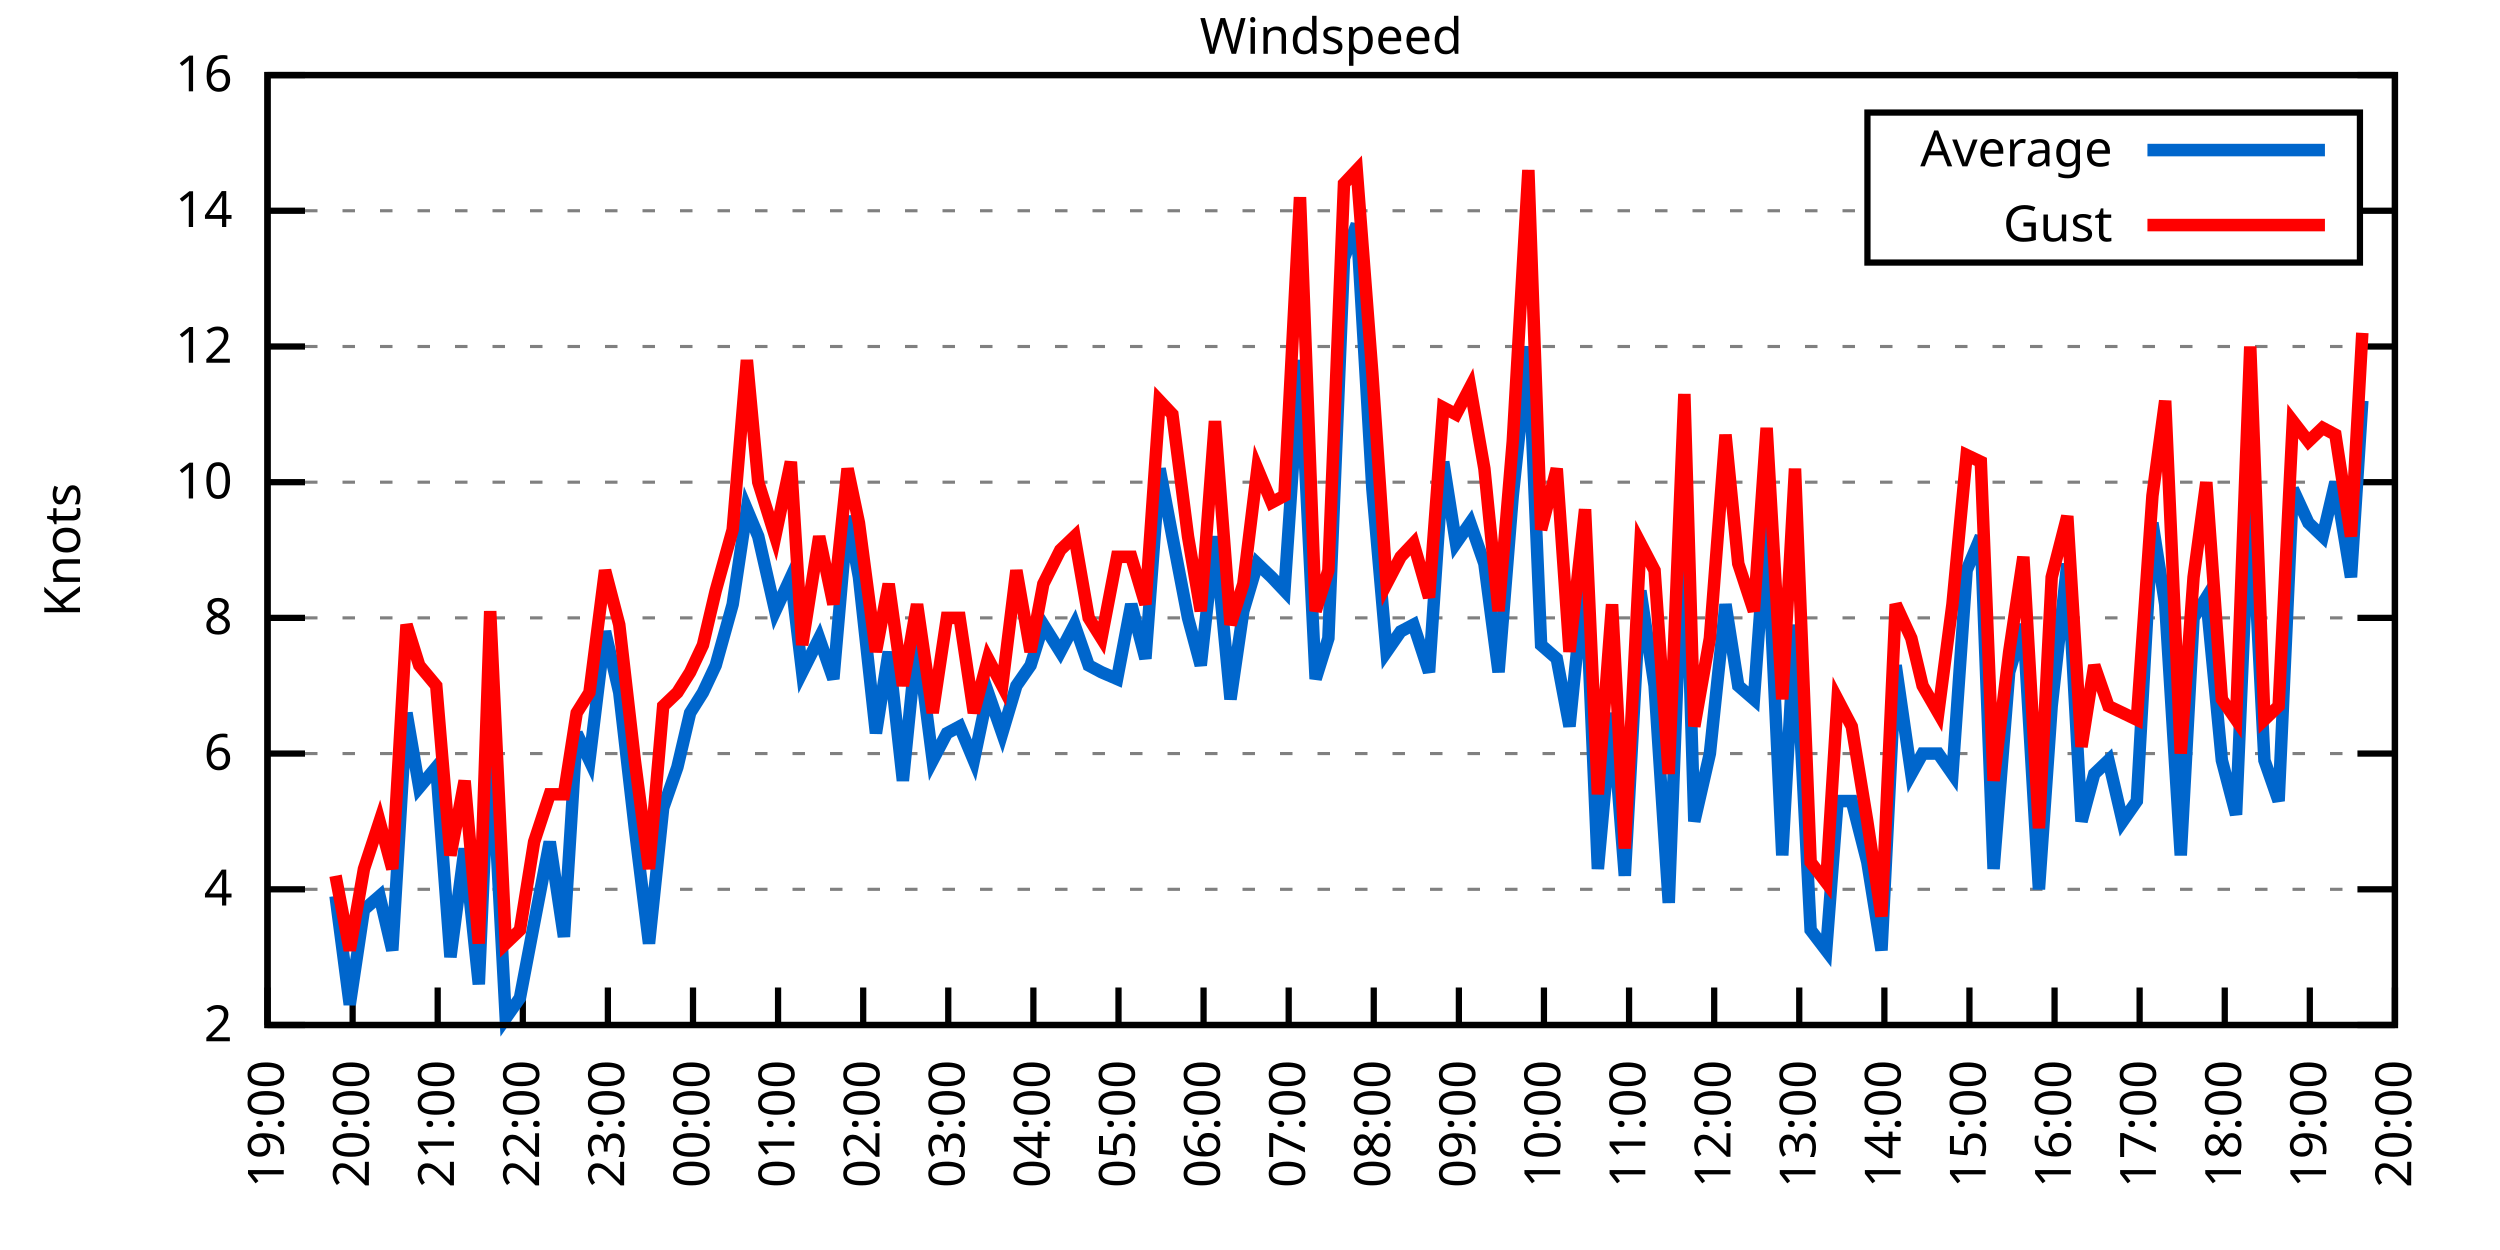
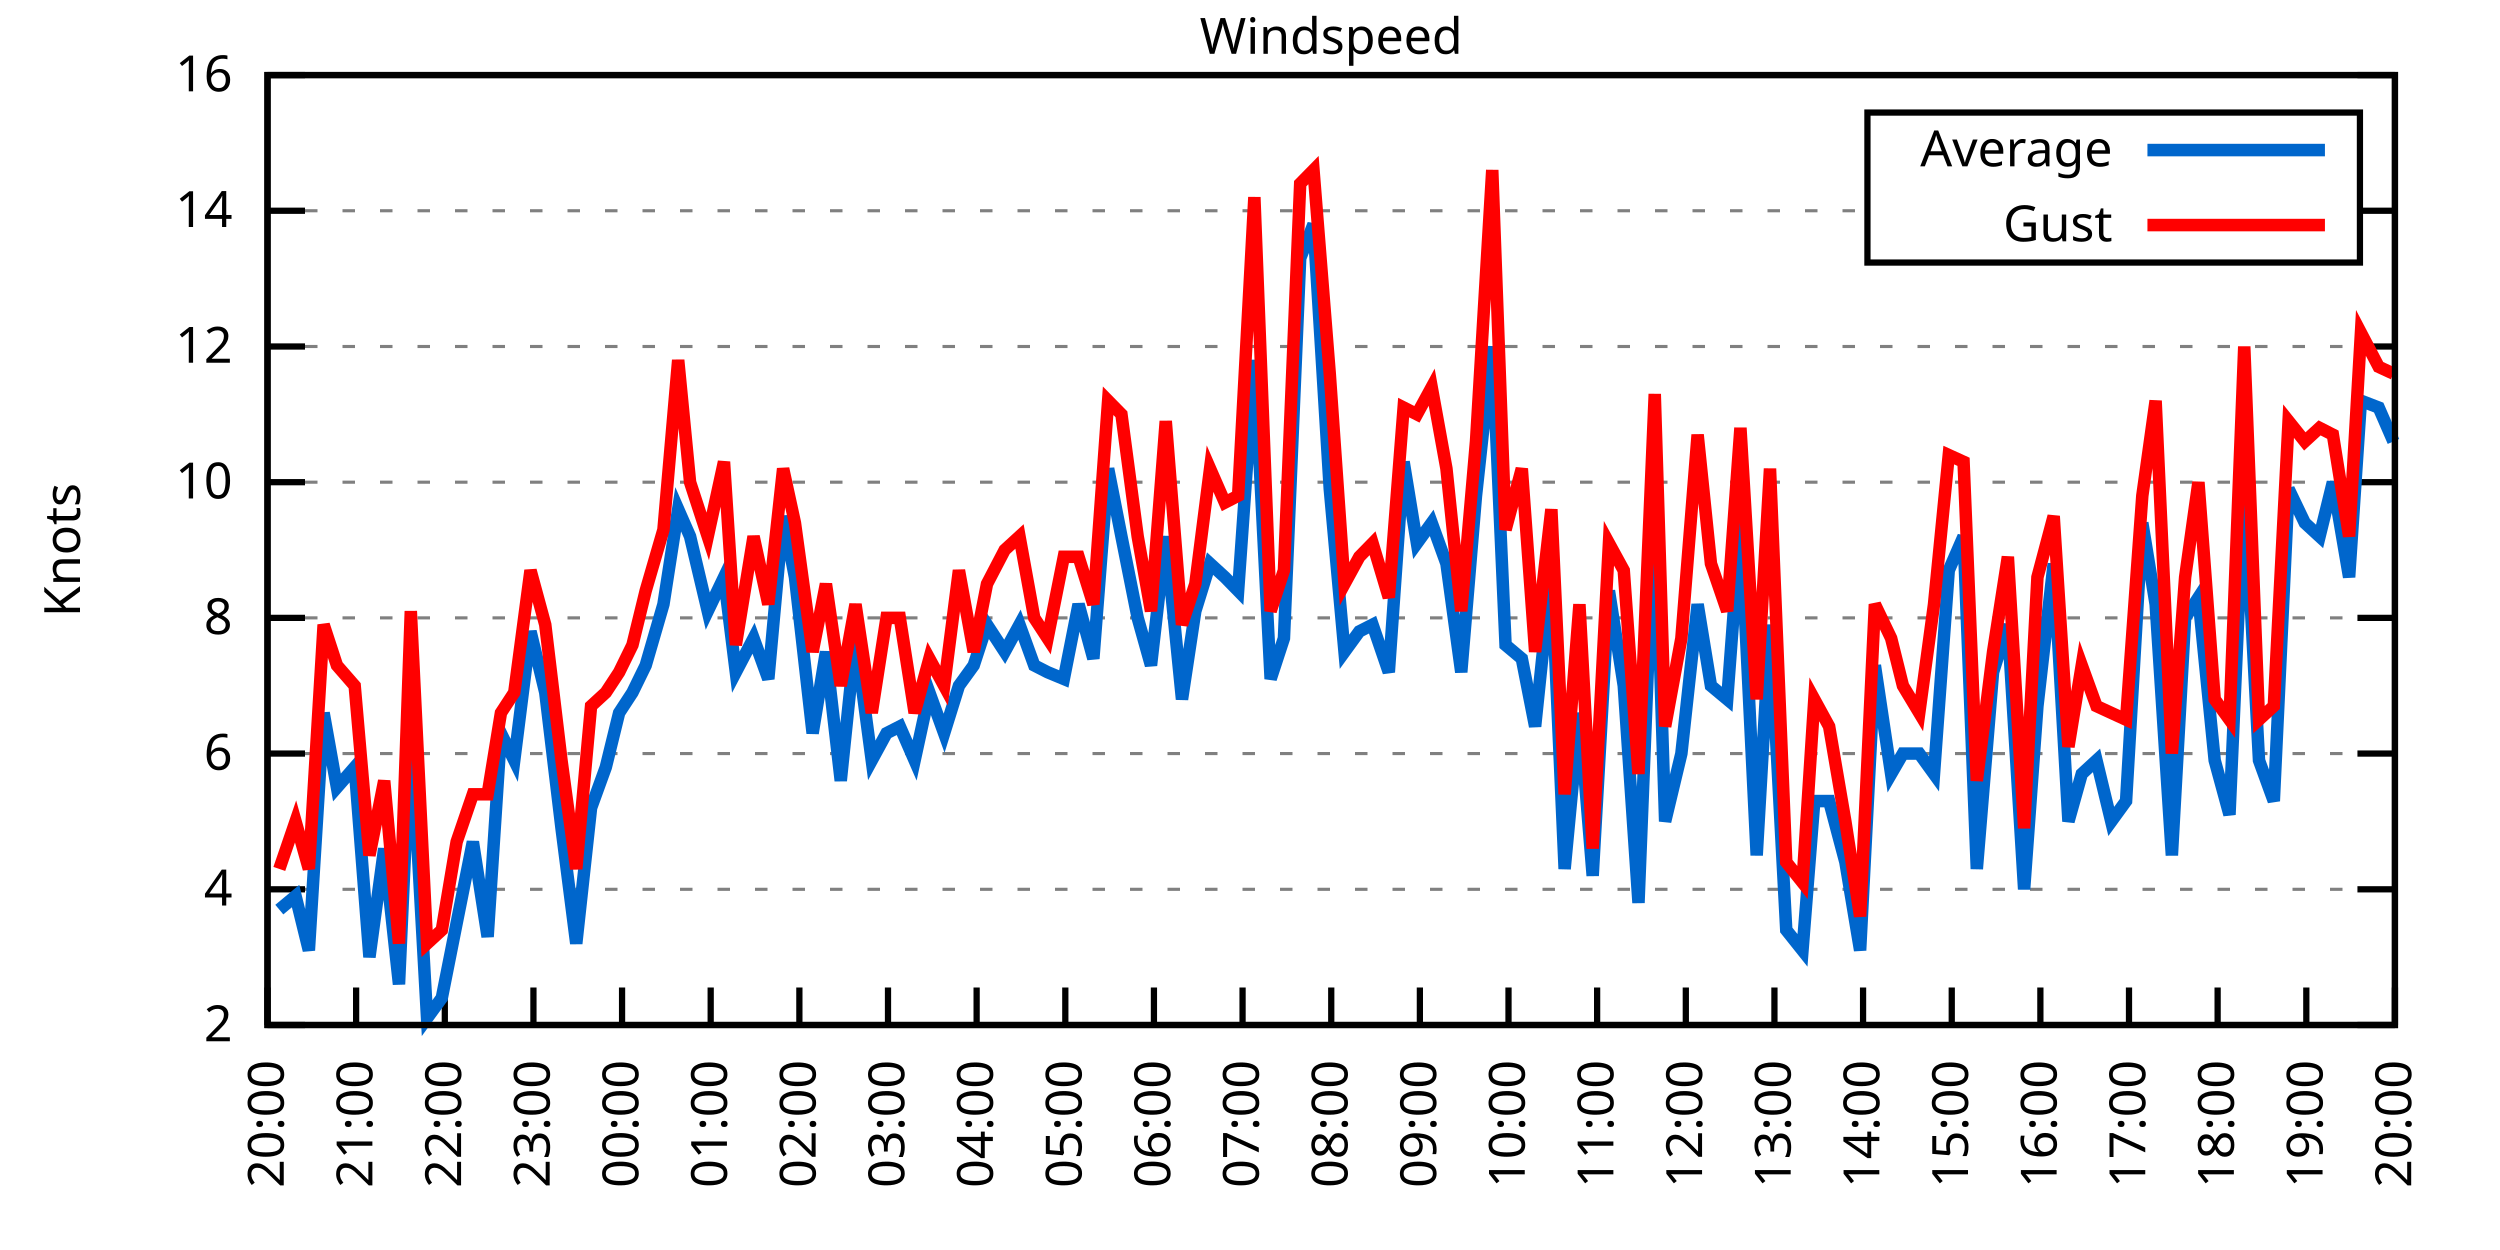
<svg xmlns="http://www.w3.org/2000/svg" xmlns:xlink="http://www.w3.org/1999/xlink" width="400" height="200" viewBox="0 0 400 200">
  <g id="gnuplot_canvas">
    <rect x="0" y="0" width="400" height="200" fill="none" />
    <defs>
      <circle id="gpDot" r="0.5" stroke-width="0.5" stroke="currentColor" />
      <path id="gpPt0" stroke-width="0.333" stroke="currentColor" d="M-1,0 h2 M0,-1 v2" />
      <path id="gpPt1" stroke-width="0.333" stroke="currentColor" d="M-1,-1 L1,1 M1,-1 L-1,1" />
      <path id="gpPt2" stroke-width="0.333" stroke="currentColor" d="M-1,0 L1,0 M0,-1 L0,1 M-1,-1 L1,1 M-1,1 L1,-1" />
      <rect id="gpPt3" stroke-width="0.333" stroke="currentColor" x="-1" y="-1" width="2" height="2" />
      <rect id="gpPt4" stroke-width="0.333" stroke="currentColor" fill="currentColor" x="-1" y="-1" width="2" height="2" />
      <circle id="gpPt5" stroke-width="0.333" stroke="currentColor" cx="0" cy="0" r="1" />
      <use xlink:href="#gpPt5" id="gpPt6" fill="currentColor" stroke="none" />
      <path id="gpPt7" stroke-width="0.333" stroke="currentColor" d="M0,-1.33 L-1.33,0.67 L1.33,0.67 z" />
      <use xlink:href="#gpPt7" id="gpPt8" fill="currentColor" stroke="none" />
      <use xlink:href="#gpPt7" id="gpPt9" stroke="currentColor" transform="rotate(180)" />
      <use xlink:href="#gpPt9" id="gpPt10" fill="currentColor" stroke="none" />
      <use xlink:href="#gpPt3" id="gpPt11" stroke="currentColor" transform="rotate(45)" />
      <use xlink:href="#gpPt11" id="gpPt12" fill="currentColor" stroke="none" />
      <path id="gpPt13" stroke-width="0.333" stroke="currentColor" d="M0,1.330 L1.265,0.411 L0.782,-1.067 L-0.782,-1.076 L-1.265,0.411 z" />
      <use xlink:href="#gpPt13" id="gpPt14" fill="currentColor" stroke="none" />
      <filter id="textbox" filterUnits="objectBoundingBox" x="0" y="0" height="1" width="1">
        <feFlood flood-color="white" flood-opacity="1" result="bgnd" />
        <feComposite in="SourceGraphic" in2="bgnd" operator="atop" />
      </filter>
      <filter id="greybox" filterUnits="objectBoundingBox" x="0" y="0" height="1" width="1">
        <feFlood flood-color="lightgrey" flood-opacity="1" result="grey" />
        <feComposite in="SourceGraphic" in2="grey" operator="atop" />
      </filter>
    </defs>
    <g fill="none" color="white" stroke="currentColor" stroke-width="1.00" stroke-linecap="butt" stroke-linejoin="miter">
</g>
    <g fill="none" color="black" stroke="currentColor" stroke-width="1.00" stroke-linecap="butt" stroke-linejoin="miter">
      <g stroke="none" shape-rendering="crispEdges">
        <polygon fill="rgb(255, 255, 255)" points="42.80,164.00 383.18,164.00 383.18,12.02 42.80,12.02 " />
      </g>
    </g>
    <g fill="none" color="black" stroke="currentColor" stroke-width="1.00" stroke-linecap="butt" stroke-linejoin="miter">
</g>
    <g fill="none" color="black" stroke="black" stroke-width="0.50" stroke-linecap="butt" stroke-linejoin="miter">
</g>
    <g fill="none" color="gray" stroke="currentColor" stroke-width="0.50" stroke-linecap="butt" stroke-linejoin="miter">
      <path stroke="gray" stroke-dasharray="2,4" class="gridline" d="M42.80,164.00 L383.19,164.00  " />
    </g>
    <g fill="none" color="gray" stroke="gray" stroke-width="1.00" stroke-linecap="butt" stroke-linejoin="miter">
</g>
    <g fill="none" color="black" stroke="currentColor" stroke-width="1.00" stroke-linecap="butt" stroke-linejoin="miter">
      <path stroke="black" d="M42.80,164.00 L48.80,164.00 M383.19,164.00 L377.19,164.00  " />
      <g transform="translate(37.20,166.60)" stroke="none" fill="black" font-family="Sans" font-size="8.00" text-anchor="end">
        <text>
          <tspan font-family="Sans"> 2</tspan>
        </text>
      </g>
    </g>
    <g fill="none" color="black" stroke="currentColor" stroke-width="1.00" stroke-linecap="butt" stroke-linejoin="miter">
</g>
    <g fill="none" color="black" stroke="black" stroke-width="0.50" stroke-linecap="butt" stroke-linejoin="miter">
</g>
    <g fill="none" color="gray" stroke="currentColor" stroke-width="0.50" stroke-linecap="butt" stroke-linejoin="miter">
      <path stroke="gray" stroke-dasharray="2,4" class="gridline" d="M42.80,142.29 L383.19,142.29  " />
    </g>
    <g fill="none" color="gray" stroke="gray" stroke-width="1.00" stroke-linecap="butt" stroke-linejoin="miter">
</g>
    <g fill="none" color="black" stroke="currentColor" stroke-width="1.00" stroke-linecap="butt" stroke-linejoin="miter">
      <path stroke="black" d="M42.80,142.29 L48.80,142.29 M383.19,142.29 L377.19,142.29  " />
      <g transform="translate(37.20,144.89)" stroke="none" fill="black" font-family="Sans" font-size="8.00" text-anchor="end">
        <text>
          <tspan font-family="Sans"> 4</tspan>
        </text>
      </g>
    </g>
    <g fill="none" color="black" stroke="currentColor" stroke-width="1.00" stroke-linecap="butt" stroke-linejoin="miter">
</g>
    <g fill="none" color="black" stroke="black" stroke-width="0.50" stroke-linecap="butt" stroke-linejoin="miter">
</g>
    <g fill="none" color="gray" stroke="currentColor" stroke-width="0.50" stroke-linecap="butt" stroke-linejoin="miter">
      <path stroke="gray" stroke-dasharray="2,4" class="gridline" d="M42.80,120.57 L383.19,120.57  " />
    </g>
    <g fill="none" color="gray" stroke="gray" stroke-width="1.00" stroke-linecap="butt" stroke-linejoin="miter">
</g>
    <g fill="none" color="black" stroke="currentColor" stroke-width="1.00" stroke-linecap="butt" stroke-linejoin="miter">
      <path stroke="black" d="M42.80,120.57 L48.80,120.57 M383.19,120.57 L377.19,120.57  " />
      <g transform="translate(37.20,123.17)" stroke="none" fill="black" font-family="Sans" font-size="8.00" text-anchor="end">
        <text>
          <tspan font-family="Sans"> 6</tspan>
        </text>
      </g>
    </g>
    <g fill="none" color="black" stroke="currentColor" stroke-width="1.00" stroke-linecap="butt" stroke-linejoin="miter">
</g>
    <g fill="none" color="black" stroke="black" stroke-width="0.50" stroke-linecap="butt" stroke-linejoin="miter">
</g>
    <g fill="none" color="gray" stroke="currentColor" stroke-width="0.50" stroke-linecap="butt" stroke-linejoin="miter">
      <path stroke="gray" stroke-dasharray="2,4" class="gridline" d="M42.80,98.86 L383.19,98.86  " />
    </g>
    <g fill="none" color="gray" stroke="gray" stroke-width="1.00" stroke-linecap="butt" stroke-linejoin="miter">
</g>
    <g fill="none" color="black" stroke="currentColor" stroke-width="1.00" stroke-linecap="butt" stroke-linejoin="miter">
      <path stroke="black" d="M42.80,98.86 L48.80,98.86 M383.19,98.86 L377.19,98.86  " />
      <g transform="translate(37.20,101.46)" stroke="none" fill="black" font-family="Sans" font-size="8.00" text-anchor="end">
        <text>
          <tspan font-family="Sans"> 8</tspan>
        </text>
      </g>
    </g>
    <g fill="none" color="black" stroke="currentColor" stroke-width="1.00" stroke-linecap="butt" stroke-linejoin="miter">
</g>
    <g fill="none" color="black" stroke="black" stroke-width="0.50" stroke-linecap="butt" stroke-linejoin="miter">
</g>
    <g fill="none" color="gray" stroke="currentColor" stroke-width="0.50" stroke-linecap="butt" stroke-linejoin="miter">
      <path stroke="gray" stroke-dasharray="2,4" class="gridline" d="M42.80,77.15 L383.19,77.15  " />
    </g>
    <g fill="none" color="gray" stroke="gray" stroke-width="1.00" stroke-linecap="butt" stroke-linejoin="miter">
</g>
    <g fill="none" color="black" stroke="currentColor" stroke-width="1.00" stroke-linecap="butt" stroke-linejoin="miter">
      <path stroke="black" d="M42.80,77.15 L48.80,77.15 M383.19,77.15 L377.19,77.15  " />
      <g transform="translate(37.20,79.75)" stroke="none" fill="black" font-family="Sans" font-size="8.00" text-anchor="end">
        <text>
          <tspan font-family="Sans"> 10</tspan>
        </text>
      </g>
    </g>
    <g fill="none" color="black" stroke="currentColor" stroke-width="1.00" stroke-linecap="butt" stroke-linejoin="miter">
</g>
    <g fill="none" color="black" stroke="black" stroke-width="0.50" stroke-linecap="butt" stroke-linejoin="miter">
</g>
    <g fill="none" color="gray" stroke="currentColor" stroke-width="0.50" stroke-linecap="butt" stroke-linejoin="miter">
      <path stroke="gray" stroke-dasharray="2,4" class="gridline" d="M42.80,55.44 L383.19,55.44  " />
    </g>
    <g fill="none" color="gray" stroke="gray" stroke-width="1.00" stroke-linecap="butt" stroke-linejoin="miter">
</g>
    <g fill="none" color="black" stroke="currentColor" stroke-width="1.00" stroke-linecap="butt" stroke-linejoin="miter">
      <path stroke="black" d="M42.80,55.44 L48.80,55.44 M383.19,55.44 L377.19,55.44  " />
      <g transform="translate(37.20,58.04)" stroke="none" fill="black" font-family="Sans" font-size="8.00" text-anchor="end">
        <text>
          <tspan font-family="Sans"> 12</tspan>
        </text>
      </g>
    </g>
    <g fill="none" color="black" stroke="currentColor" stroke-width="1.00" stroke-linecap="butt" stroke-linejoin="miter">
</g>
    <g fill="none" color="black" stroke="black" stroke-width="0.50" stroke-linecap="butt" stroke-linejoin="miter">
</g>
    <g fill="none" color="gray" stroke="currentColor" stroke-width="0.50" stroke-linecap="butt" stroke-linejoin="miter">
      <path stroke="gray" stroke-dasharray="2,4" class="gridline" d="M42.80,33.72 L298.79,33.72 M377.59,33.72 L383.19,33.72  " />
    </g>
    <g fill="none" color="gray" stroke="gray" stroke-width="1.00" stroke-linecap="butt" stroke-linejoin="miter">
</g>
    <g fill="none" color="black" stroke="currentColor" stroke-width="1.00" stroke-linecap="butt" stroke-linejoin="miter">
      <path stroke="black" d="M42.80,33.72 L48.80,33.72 M383.19,33.72 L377.19,33.72  " />
      <g transform="translate(37.20,36.32)" stroke="none" fill="black" font-family="Sans" font-size="8.00" text-anchor="end">
        <text>
          <tspan font-family="Sans"> 14</tspan>
        </text>
      </g>
    </g>
    <g fill="none" color="black" stroke="currentColor" stroke-width="1.00" stroke-linecap="butt" stroke-linejoin="miter">
</g>
    <g fill="none" color="black" stroke="black" stroke-width="0.50" stroke-linecap="butt" stroke-linejoin="miter">
</g>
    <g fill="none" color="gray" stroke="currentColor" stroke-width="0.50" stroke-linecap="butt" stroke-linejoin="miter">
      <path stroke="gray" stroke-dasharray="2,4" class="gridline" d="M42.80,12.01 L383.19,12.01  " />
    </g>
    <g fill="none" color="gray" stroke="gray" stroke-width="1.00" stroke-linecap="butt" stroke-linejoin="miter">
</g>
    <g fill="none" color="black" stroke="currentColor" stroke-width="1.00" stroke-linecap="butt" stroke-linejoin="miter">
      <path stroke="black" d="M42.80,12.01 L48.80,12.01 M383.19,12.01 L377.19,12.01  " />
      <g transform="translate(37.20,14.61)" stroke="none" fill="black" font-family="Sans" font-size="8.00" text-anchor="end">
        <text>
          <tspan font-family="Sans"> 16</tspan>
        </text>
      </g>
    </g>
    <g fill="none" color="black" stroke="currentColor" stroke-width="1.00" stroke-linecap="butt" stroke-linejoin="miter">
      <path stroke="black" d="M42.80,164.00 L42.80,158.00  " />
      <g transform="translate(45.40,169.60) rotate(270.00)" stroke="none" fill="black" font-family="Sans" font-size="8.00" text-anchor="end">
        <text>
-           <tspan font-family="Sans">19:00</tspan>
-         </text>
-       </g>
-     </g>
-     <g fill="none" color="black" stroke="currentColor" stroke-width="1.00" stroke-linecap="butt" stroke-linejoin="miter">
-       <path stroke="black" d="M56.42,164.00 L56.42,158.00  " />
-       <g transform="translate(59.02,169.60) rotate(270.00)" stroke="none" fill="black" font-family="Sans" font-size="8.00" text-anchor="end">
-         <text>
          <tspan font-family="Sans">20:00</tspan>
        </text>
      </g>
    </g>
    <g fill="none" color="black" stroke="currentColor" stroke-width="1.00" stroke-linecap="butt" stroke-linejoin="miter">
-       <path stroke="black" d="M70.03,164.00 L70.03,158.00  " />
-       <g transform="translate(72.63,169.60) rotate(270.00)" stroke="none" fill="black" font-family="Sans" font-size="8.00" text-anchor="end">
+       <path stroke="black" d="M56.98,164.00 L56.98,158.00  " />
+       <g transform="translate(59.58,169.60) rotate(270.00)" stroke="none" fill="black" font-family="Sans" font-size="8.00" text-anchor="end">
        <text>
          <tspan font-family="Sans">21:00</tspan>
        </text>
      </g>
    </g>
    <g fill="none" color="black" stroke="currentColor" stroke-width="1.00" stroke-linecap="butt" stroke-linejoin="miter">
-       <path stroke="black" d="M83.65,164.00 L83.65,158.00  " />
-       <g transform="translate(86.25,169.60) rotate(270.00)" stroke="none" fill="black" font-family="Sans" font-size="8.00" text-anchor="end">
+       <path stroke="black" d="M71.17,164.00 L71.17,158.00  " />
+       <g transform="translate(73.77,169.60) rotate(270.00)" stroke="none" fill="black" font-family="Sans" font-size="8.00" text-anchor="end">
        <text>
          <tspan font-family="Sans">22:00</tspan>
        </text>
      </g>
    </g>
    <g fill="none" color="black" stroke="currentColor" stroke-width="1.00" stroke-linecap="butt" stroke-linejoin="miter">
-       <path stroke="black" d="M97.26,164.00 L97.26,158.00  " />
-       <g transform="translate(99.86,169.60) rotate(270.00)" stroke="none" fill="black" font-family="Sans" font-size="8.00" text-anchor="end">
+       <path stroke="black" d="M85.35,164.00 L85.35,158.00  " />
+       <g transform="translate(87.95,169.60) rotate(270.00)" stroke="none" fill="black" font-family="Sans" font-size="8.00" text-anchor="end">
        <text>
          <tspan font-family="Sans">23:00</tspan>
        </text>
      </g>
    </g>
    <g fill="none" color="black" stroke="currentColor" stroke-width="1.00" stroke-linecap="butt" stroke-linejoin="miter">
-       <path stroke="black" d="M110.88,164.00 L110.88,158.00  " />
-       <g transform="translate(113.48,169.60) rotate(270.00)" stroke="none" fill="black" font-family="Sans" font-size="8.00" text-anchor="end">
+       <path stroke="black" d="M99.53,164.00 L99.53,158.00  " />
+       <g transform="translate(102.13,169.60) rotate(270.00)" stroke="none" fill="black" font-family="Sans" font-size="8.00" text-anchor="end">
        <text>
          <tspan font-family="Sans">00:00</tspan>
        </text>
      </g>
    </g>
    <g fill="none" color="black" stroke="currentColor" stroke-width="1.00" stroke-linecap="butt" stroke-linejoin="miter">
-       <path stroke="black" d="M124.49,164.00 L124.49,158.00  " />
-       <g transform="translate(127.09,169.60) rotate(270.00)" stroke="none" fill="black" font-family="Sans" font-size="8.00" text-anchor="end">
+       <path stroke="black" d="M113.71,164.00 L113.71,158.00  " />
+       <g transform="translate(116.31,169.60) rotate(270.00)" stroke="none" fill="black" font-family="Sans" font-size="8.00" text-anchor="end">
        <text>
          <tspan font-family="Sans">01:00</tspan>
        </text>
      </g>
    </g>
    <g fill="none" color="black" stroke="currentColor" stroke-width="1.00" stroke-linecap="butt" stroke-linejoin="miter">
-       <path stroke="black" d="M138.11,164.00 L138.11,158.00  " />
-       <g transform="translate(140.71,169.60) rotate(270.00)" stroke="none" fill="black" font-family="Sans" font-size="8.00" text-anchor="end">
+       <path stroke="black" d="M127.90,164.00 L127.90,158.00  " />
+       <g transform="translate(130.50,169.60) rotate(270.00)" stroke="none" fill="black" font-family="Sans" font-size="8.00" text-anchor="end">
        <text>
          <tspan font-family="Sans">02:00</tspan>
        </text>
      </g>
    </g>
    <g fill="none" color="black" stroke="currentColor" stroke-width="1.00" stroke-linecap="butt" stroke-linejoin="miter">
-       <path stroke="black" d="M151.72,164.00 L151.72,158.00  " />
-       <g transform="translate(154.32,169.60) rotate(270.00)" stroke="none" fill="black" font-family="Sans" font-size="8.00" text-anchor="end">
+       <path stroke="black" d="M142.08,164.00 L142.08,158.00  " />
+       <g transform="translate(144.68,169.60) rotate(270.00)" stroke="none" fill="black" font-family="Sans" font-size="8.00" text-anchor="end">
        <text>
          <tspan font-family="Sans">03:00</tspan>
        </text>
      </g>
    </g>
    <g fill="none" color="black" stroke="currentColor" stroke-width="1.00" stroke-linecap="butt" stroke-linejoin="miter">
-       <path stroke="black" d="M165.34,164.00 L165.34,158.00  " />
-       <g transform="translate(167.94,169.60) rotate(270.00)" stroke="none" fill="black" font-family="Sans" font-size="8.00" text-anchor="end">
+       <path stroke="black" d="M156.26,164.00 L156.26,158.00  " />
+       <g transform="translate(158.86,169.60) rotate(270.00)" stroke="none" fill="black" font-family="Sans" font-size="8.00" text-anchor="end">
        <text>
          <tspan font-family="Sans">04:00</tspan>
        </text>
      </g>
    </g>
    <g fill="none" color="black" stroke="currentColor" stroke-width="1.00" stroke-linecap="butt" stroke-linejoin="miter">
-       <path stroke="black" d="M178.96,164.00 L178.96,158.00  " />
-       <g transform="translate(181.56,169.60) rotate(270.00)" stroke="none" fill="black" font-family="Sans" font-size="8.00" text-anchor="end">
+       <path stroke="black" d="M170.45,164.00 L170.45,158.00  " />
+       <g transform="translate(173.05,169.60) rotate(270.00)" stroke="none" fill="black" font-family="Sans" font-size="8.00" text-anchor="end">
        <text>
          <tspan font-family="Sans">05:00</tspan>
        </text>
      </g>
    </g>
    <g fill="none" color="black" stroke="currentColor" stroke-width="1.00" stroke-linecap="butt" stroke-linejoin="miter">
-       <path stroke="black" d="M192.57,164.00 L192.57,158.00  " />
-       <g transform="translate(195.17,169.60) rotate(270.00)" stroke="none" fill="black" font-family="Sans" font-size="8.00" text-anchor="end">
+       <path stroke="black" d="M184.63,164.00 L184.63,158.00  " />
+       <g transform="translate(187.23,169.60) rotate(270.00)" stroke="none" fill="black" font-family="Sans" font-size="8.00" text-anchor="end">
        <text>
          <tspan font-family="Sans">06:00</tspan>
        </text>
      </g>
    </g>
    <g fill="none" color="black" stroke="currentColor" stroke-width="1.00" stroke-linecap="butt" stroke-linejoin="miter">
-       <path stroke="black" d="M206.19,164.00 L206.19,158.00  " />
-       <g transform="translate(208.79,169.60) rotate(270.00)" stroke="none" fill="black" font-family="Sans" font-size="8.00" text-anchor="end">
+       <path stroke="black" d="M198.81,164.00 L198.81,158.00  " />
+       <g transform="translate(201.41,169.60) rotate(270.00)" stroke="none" fill="black" font-family="Sans" font-size="8.00" text-anchor="end">
        <text>
          <tspan font-family="Sans">07:00</tspan>
        </text>
      </g>
    </g>
    <g fill="none" color="black" stroke="currentColor" stroke-width="1.00" stroke-linecap="butt" stroke-linejoin="miter">
-       <path stroke="black" d="M219.80,164.00 L219.80,158.00  " />
-       <g transform="translate(222.40,169.60) rotate(270.00)" stroke="none" fill="black" font-family="Sans" font-size="8.00" text-anchor="end">
+       <path stroke="black" d="M213.00,164.00 L213.00,158.00  " />
+       <g transform="translate(215.60,169.60) rotate(270.00)" stroke="none" fill="black" font-family="Sans" font-size="8.00" text-anchor="end">
        <text>
          <tspan font-family="Sans">08:00</tspan>
        </text>
      </g>
    </g>
    <g fill="none" color="black" stroke="currentColor" stroke-width="1.00" stroke-linecap="butt" stroke-linejoin="miter">
-       <path stroke="black" d="M233.42,164.00 L233.42,158.00  " />
-       <g transform="translate(236.02,169.60) rotate(270.00)" stroke="none" fill="black" font-family="Sans" font-size="8.00" text-anchor="end">
+       <path stroke="black" d="M227.18,164.00 L227.18,158.00  " />
+       <g transform="translate(229.78,169.60) rotate(270.00)" stroke="none" fill="black" font-family="Sans" font-size="8.00" text-anchor="end">
        <text>
          <tspan font-family="Sans">09:00</tspan>
        </text>
      </g>
    </g>
    <g fill="none" color="black" stroke="currentColor" stroke-width="1.00" stroke-linecap="butt" stroke-linejoin="miter">
-       <path stroke="black" d="M247.03,164.00 L247.03,158.00  " />
-       <g transform="translate(249.63,169.60) rotate(270.00)" stroke="none" fill="black" font-family="Sans" font-size="8.00" text-anchor="end">
+       <path stroke="black" d="M241.36,164.00 L241.36,158.00  " />
+       <g transform="translate(243.96,169.60) rotate(270.00)" stroke="none" fill="black" font-family="Sans" font-size="8.00" text-anchor="end">
        <text>
          <tspan font-family="Sans">10:00</tspan>
        </text>
      </g>
    </g>
    <g fill="none" color="black" stroke="currentColor" stroke-width="1.00" stroke-linecap="butt" stroke-linejoin="miter">
-       <path stroke="black" d="M260.65,164.00 L260.65,158.00  " />
-       <g transform="translate(263.25,169.60) rotate(270.00)" stroke="none" fill="black" font-family="Sans" font-size="8.00" text-anchor="end">
+       <path stroke="black" d="M255.54,164.00 L255.54,158.00  " />
+       <g transform="translate(258.14,169.60) rotate(270.00)" stroke="none" fill="black" font-family="Sans" font-size="8.00" text-anchor="end">
        <text>
          <tspan font-family="Sans">11:00</tspan>
        </text>
      </g>
    </g>
    <g fill="none" color="black" stroke="currentColor" stroke-width="1.00" stroke-linecap="butt" stroke-linejoin="miter">
-       <path stroke="black" d="M274.27,164.00 L274.27,158.00  " />
-       <g transform="translate(276.87,169.60) rotate(270.00)" stroke="none" fill="black" font-family="Sans" font-size="8.00" text-anchor="end">
+       <path stroke="black" d="M269.73,164.00 L269.73,158.00  " />
+       <g transform="translate(272.33,169.60) rotate(270.00)" stroke="none" fill="black" font-family="Sans" font-size="8.00" text-anchor="end">
        <text>
          <tspan font-family="Sans">12:00</tspan>
        </text>
      </g>
    </g>
    <g fill="none" color="black" stroke="currentColor" stroke-width="1.00" stroke-linecap="butt" stroke-linejoin="miter">
-       <path stroke="black" d="M287.88,164.00 L287.88,158.00  " />
-       <g transform="translate(290.48,169.60) rotate(270.00)" stroke="none" fill="black" font-family="Sans" font-size="8.00" text-anchor="end">
+       <path stroke="black" d="M283.91,164.00 L283.91,158.00  " />
+       <g transform="translate(286.51,169.60) rotate(270.00)" stroke="none" fill="black" font-family="Sans" font-size="8.00" text-anchor="end">
        <text>
          <tspan font-family="Sans">13:00</tspan>
        </text>
      </g>
    </g>
    <g fill="none" color="black" stroke="currentColor" stroke-width="1.00" stroke-linecap="butt" stroke-linejoin="miter">
-       <path stroke="black" d="M301.50,164.00 L301.50,158.00  " />
-       <g transform="translate(304.10,169.60) rotate(270.00)" stroke="none" fill="black" font-family="Sans" font-size="8.00" text-anchor="end">
+       <path stroke="black" d="M298.09,164.00 L298.09,158.00  " />
+       <g transform="translate(300.69,169.60) rotate(270.00)" stroke="none" fill="black" font-family="Sans" font-size="8.00" text-anchor="end">
        <text>
          <tspan font-family="Sans">14:00</tspan>
        </text>
      </g>
    </g>
    <g fill="none" color="black" stroke="currentColor" stroke-width="1.00" stroke-linecap="butt" stroke-linejoin="miter">
-       <path stroke="black" d="M315.11,164.00 L315.11,158.00  " />
-       <g transform="translate(317.71,169.60) rotate(270.00)" stroke="none" fill="black" font-family="Sans" font-size="8.00" text-anchor="end">
+       <path stroke="black" d="M312.28,164.00 L312.28,158.00  " />
+       <g transform="translate(314.88,169.60) rotate(270.00)" stroke="none" fill="black" font-family="Sans" font-size="8.00" text-anchor="end">
        <text>
          <tspan font-family="Sans">15:00</tspan>
        </text>
      </g>
    </g>
    <g fill="none" color="black" stroke="currentColor" stroke-width="1.00" stroke-linecap="butt" stroke-linejoin="miter">
-       <path stroke="black" d="M328.73,164.00 L328.73,158.00  " />
-       <g transform="translate(331.33,169.60) rotate(270.00)" stroke="none" fill="black" font-family="Sans" font-size="8.00" text-anchor="end">
+       <path stroke="black" d="M326.46,164.00 L326.46,158.00  " />
+       <g transform="translate(329.06,169.60) rotate(270.00)" stroke="none" fill="black" font-family="Sans" font-size="8.00" text-anchor="end">
        <text>
          <tspan font-family="Sans">16:00</tspan>
        </text>
      </g>
    </g>
    <g fill="none" color="black" stroke="currentColor" stroke-width="1.00" stroke-linecap="butt" stroke-linejoin="miter">
-       <path stroke="black" d="M342.34,164.00 L342.34,158.00  " />
-       <g transform="translate(344.94,169.60) rotate(270.00)" stroke="none" fill="black" font-family="Sans" font-size="8.00" text-anchor="end">
+       <path stroke="black" d="M340.64,164.00 L340.64,158.00  " />
+       <g transform="translate(343.24,169.60) rotate(270.00)" stroke="none" fill="black" font-family="Sans" font-size="8.00" text-anchor="end">
        <text>
          <tspan font-family="Sans">17:00</tspan>
        </text>
      </g>
    </g>
    <g fill="none" color="black" stroke="currentColor" stroke-width="1.00" stroke-linecap="butt" stroke-linejoin="miter">
-       <path stroke="black" d="M355.96,164.00 L355.96,158.00  " />
-       <g transform="translate(358.56,169.60) rotate(270.00)" stroke="none" fill="black" font-family="Sans" font-size="8.00" text-anchor="end">
+       <path stroke="black" d="M354.82,164.00 L354.82,158.00  " />
+       <g transform="translate(357.42,169.60) rotate(270.00)" stroke="none" fill="black" font-family="Sans" font-size="8.00" text-anchor="end">
        <text>
          <tspan font-family="Sans">18:00</tspan>
        </text>
      </g>
    </g>
    <g fill="none" color="black" stroke="currentColor" stroke-width="1.00" stroke-linecap="butt" stroke-linejoin="miter">
-       <path stroke="black" d="M369.57,164.00 L369.57,158.00  " />
-       <g transform="translate(372.17,169.60) rotate(270.00)" stroke="none" fill="black" font-family="Sans" font-size="8.00" text-anchor="end">
+       <path stroke="black" d="M369.01,164.00 L369.01,158.00  " />
+       <g transform="translate(371.61,169.60) rotate(270.00)" stroke="none" fill="black" font-family="Sans" font-size="8.00" text-anchor="end">
        <text>
          <tspan font-family="Sans">19:00</tspan>
        </text>
      </g>
    </g>
    <g fill="none" color="black" stroke="currentColor" stroke-width="1.00" stroke-linecap="butt" stroke-linejoin="miter">
      <path stroke="black" d="M383.19,164.00 L383.19,158.00  " />
      <g transform="translate(385.79,169.60) rotate(270.00)" stroke="none" fill="black" font-family="Sans" font-size="8.00" text-anchor="end">
        <text>
          <tspan font-family="Sans">20:00</tspan>
        </text>
      </g>
    </g>
    <g fill="none" color="black" stroke="currentColor" stroke-width="1.00" stroke-linecap="butt" stroke-linejoin="miter">
</g>
    <g fill="none" color="black" stroke="currentColor" stroke-width="1.00" stroke-linecap="butt" stroke-linejoin="miter">
      <path stroke="black" d="M42.80,12.01 L42.80,164.00 L383.19,164.00 L383.19,12.01 L42.80,12.01 Z  " />
    </g>
    <g fill="none" color="black" stroke="currentColor" stroke-width="1.00" stroke-linecap="butt" stroke-linejoin="miter">
</g>
    <g fill="none" color="black" stroke="currentColor" stroke-width="1.00" stroke-linecap="butt" stroke-linejoin="miter">
      <path stroke="black" d="M298.79,42.01 L298.79,18.01 L377.59,18.01 L377.59,42.01 L298.79,42.01 Z  " />
    </g>
    <g id="Windspeed_plot_1">
      <g fill="none" color="white" stroke="black" stroke-width="2.00" stroke-linecap="butt" stroke-linejoin="miter">
</g>
      <g fill="none" color="black" stroke="currentColor" stroke-width="2.00" stroke-linecap="butt" stroke-linejoin="miter">
        <g transform="translate(337.99,26.61)" stroke="none" fill="black" font-family="Sans" font-size="8.00" text-anchor="end">
          <text>
            <tspan font-family="Sans">Average</tspan>
          </text>
        </g>
      </g>
      <g fill="none" color="black" stroke="currentColor" stroke-width="2.00" stroke-linecap="butt" stroke-linejoin="miter">
-         <path stroke="rgb(  0, 102, 204)" d="M343.59,24.01 L371.99,24.01 M53.69,143.37 L55.96,160.74 L58.23,145.54 L60.73,143.37 L62.77,152.06 L65.04,114.06   L67.08,126.00 L69.80,122.75 L72.07,153.14 L74.34,135.77 L76.61,157.49 L78.43,116.23 L80.92,162.91 L83.19,159.66   L85.46,147.72 L87.96,134.69 L90.23,149.89 L92.27,117.32 L94.31,121.66 L96.81,101.03 L99.08,110.80 L101.57,132.52   L103.84,150.97 L106.11,129.26 L108.38,122.75 L110.42,114.06 L112.47,110.80 L114.51,106.46 L117.23,96.69 L119.50,81.49   L121.32,85.83 L124.04,97.78 L126.54,92.35 L128.35,107.55 L131.07,102.12 L133.34,108.63 L135.61,82.58 L137.43,92.35   L140.15,117.32 L142.19,104.29 L144.46,124.92 L146.73,102.12 L149.23,121.66 L151.50,117.32 L153.54,116.23 L155.81,121.66   L158.08,110.80 L160.35,117.32 L162.62,109.72 L164.89,106.46 L166.93,99.95 L169.65,104.29 L171.92,99.95 L174.19,106.46   L176.23,107.55 L178.73,108.63 L181.00,96.69 L183.27,105.38 L185.54,74.98 L187.58,85.83 L190.08,98.86 L192.12,106.46   L194.39,85.83 L196.88,111.89 L198.93,97.78 L201.19,90.18 L203.46,92.35 L205.51,94.52 L208.00,57.61 L210.50,108.63   L212.54,102.12 L215.04,41.32 L217.08,35.89 L219.58,78.23 L221.85,104.29 L224.11,101.03 L226.16,99.95 L228.65,107.55   L230.92,73.89 L232.96,86.92 L235.23,83.66 L237.50,90.18 L239.77,107.55 L242.04,79.32 L244.54,55.44 L246.58,103.20   L249.08,105.38 L251.12,116.23 L253.61,91.26 L255.66,139.03 L257.93,114.06 L259.97,140.12 L262.47,94.52 L264.73,109.72   L267.00,144.46 L269.50,79.32 L271.09,131.43 L273.58,120.57 L276.08,96.69 L278.12,109.72 L280.62,111.89 L282.66,83.66   L285.16,136.86 L287.20,99.95 L289.70,148.80 L292.19,152.06 L294.01,128.17 L296.28,128.17 L298.77,137.94 L301.04,152.06   L303.31,106.46 L305.81,123.83 L307.62,120.57 L310.12,120.57 L312.39,123.83 L314.66,91.26 L316.93,85.83 L318.97,139.03   L321.47,107.55 L323.74,99.95 L326.23,142.29 L328.27,112.97 L330.77,90.18 L333.04,131.43 L335.08,123.83 L337.35,121.66   L339.62,131.43 L341.89,128.17 L344.39,83.66 L346.43,96.69 L348.92,136.86 L350.97,98.86 L353.01,95.60 L355.50,121.66   L357.77,130.35 L360.04,77.15 L362.31,121.66 L364.58,128.17 L366.85,78.23 L369.35,83.66 L371.62,85.83 L373.66,77.15   L376.16,92.35 L377.97,64.12  " />
+         <path stroke="rgb(  0, 102, 204)" d="M343.59,24.01 L371.99,24.01 M44.69,145.54 L47.29,143.37 L49.42,152.06 L51.78,114.06 L53.91,126.00 L56.75,122.75   L59.11,153.14 L61.47,135.77 L63.84,157.49 L65.73,116.23 L68.33,162.91 L70.69,159.66 L73.06,147.72 L75.66,134.69   L78.02,149.89 L80.15,117.32 L82.28,121.66 L84.88,101.03 L87.24,110.80 L89.84,132.52 L92.20,150.97 L94.57,129.26   L96.93,122.75 L99.06,114.06 L101.19,110.80 L103.31,106.46 L106.15,96.69 L108.51,81.49 L110.41,85.83 L113.24,97.78   L115.84,92.35 L117.73,107.55 L120.57,102.12 L122.93,108.63 L125.30,82.58 L127.19,92.35 L130.02,117.32 L132.15,104.29   L134.52,124.92 L136.88,102.12 L139.48,121.66 L141.84,117.32 L143.97,116.23 L146.34,121.66 L148.70,110.80 L151.06,117.32   L153.43,109.72 L155.79,106.46 L157.92,99.95 L160.75,104.29 L163.12,99.95 L165.48,106.46 L167.61,107.55 L170.21,108.63   L172.57,96.69 L174.94,105.38 L177.30,74.98 L179.43,85.83 L182.03,98.86 L184.16,106.46 L186.52,85.83 L189.12,111.89   L191.25,97.78 L193.61,90.18 L195.98,92.35 L198.10,94.52 L200.70,57.61 L203.30,108.63 L205.43,102.12 L208.03,41.32   L210.16,35.89 L212.76,78.23 L215.12,104.29 L217.49,101.03 L219.61,99.95 L222.21,107.55 L224.58,73.89 L226.71,86.92   L229.07,83.66 L231.43,90.18 L233.80,107.55 L236.16,79.32 L238.76,55.44 L240.89,103.20 L243.49,105.38 L245.62,116.23   L248.22,91.26 L250.34,139.03 L252.71,114.06 L254.83,140.12 L257.43,94.52 L259.80,109.72 L262.16,144.46 L264.76,79.32   L266.42,131.43 L269.02,120.57 L271.62,96.69 L273.75,109.72 L276.35,111.89 L278.47,83.66 L281.07,136.86 L283.20,99.95   L285.80,148.80 L288.40,152.06 L290.29,128.17 L292.66,128.17 L295.26,137.94 L297.62,152.06 L299.98,106.46 L302.58,123.83   L304.47,120.57 L307.08,120.57 L309.44,123.83 L311.80,91.26 L314.17,85.83 L316.29,139.03 L318.89,107.55 L321.26,99.95   L323.86,142.29 L325.99,112.97 L328.59,90.18 L330.95,131.43 L333.08,123.83 L335.44,121.66 L337.80,131.43 L340.17,128.17   L342.77,83.66 L344.90,96.69 L347.50,136.86 L349.62,98.86 L351.75,95.60 L354.35,121.66 L356.72,130.35 L359.08,77.15   L361.44,121.66 L363.81,128.17 L366.17,78.23 L368.77,83.66 L371.13,85.83 L373.26,77.15 L375.86,92.35 L377.75,64.12   L380.59,65.21 L382.95,70.63  " />
      </g>
    </g>
    <g id="Windspeed_plot_2">
      <g fill="none" color="black" stroke="currentColor" stroke-width="2.00" stroke-linecap="butt" stroke-linejoin="miter">
        <g transform="translate(337.99,38.61)" stroke="none" fill="black" font-family="Sans" font-size="8.00" text-anchor="end">
          <text>
            <tspan font-family="Sans">Gust</tspan>
          </text>
        </g>
      </g>
      <g fill="none" color="black" stroke="currentColor" stroke-width="2.00" stroke-linecap="butt" stroke-linejoin="miter">
-         <path stroke="rgb(255,   0,   0)" d="M343.59,36.01 L371.99,36.01 M53.69,140.12 L55.96,152.06 L58.23,139.03 L60.73,131.43 L62.77,139.03 L65.04,99.95   L67.08,106.46 L69.80,109.72 L72.07,136.86 L74.34,124.92 L76.61,150.97 L78.43,97.78 L80.92,150.97 L83.19,148.80   L85.46,134.69 L87.96,127.09 L90.23,127.09 L92.27,114.06 L94.31,110.80 L96.81,91.26 L99.08,99.95 L101.57,121.66   L103.84,139.03 L106.11,112.97 L108.38,110.80 L110.42,107.55 L112.47,103.20 L114.51,94.52 L117.23,84.75 L119.50,57.61   L121.32,77.15 L124.04,85.83 L126.54,73.89 L128.35,103.20 L131.07,85.83 L133.34,96.69 L135.61,74.98 L137.43,83.66   L140.15,104.29 L142.19,93.43 L144.46,109.72 L146.73,96.69 L149.23,114.06 L151.50,98.86 L153.54,98.86 L155.81,114.06   L158.08,105.38 L160.35,109.72 L162.62,91.26 L164.89,104.29 L166.93,93.43 L169.65,88.00 L171.92,85.83 L174.19,98.86   L176.23,102.12 L178.73,89.09 L181.00,89.09 L183.27,96.69 L185.54,64.12 L187.58,66.29 L190.08,85.83 L192.12,97.78   L194.39,67.38 L196.88,99.95 L198.93,93.43 L201.19,74.98 L203.46,80.41 L205.51,79.32 L208.00,31.55 L210.50,97.78   L212.54,91.26 L215.04,29.38 L217.08,27.21 L219.58,59.78 L221.85,93.43 L224.11,89.09 L226.16,86.92 L228.65,95.60   L230.92,65.21 L232.96,66.29 L235.23,61.95 L237.50,74.98 L239.77,97.78 L242.04,70.63 L244.54,27.21 L246.58,84.75   L249.08,74.98 L251.12,104.29 L253.61,81.49 L255.66,127.09 L257.93,96.69 L259.97,135.77 L262.47,86.92 L264.73,91.26   L267.00,123.83 L269.50,63.04 L271.09,116.23 L273.58,102.12 L276.08,69.55 L278.12,90.18 L280.62,97.78 L282.66,68.46   L285.16,111.89 L287.20,74.98 L289.70,137.94 L292.19,141.20 L294.01,111.89 L296.28,116.23 L298.77,131.43 L301.04,146.63   L303.31,96.69 L305.81,102.12 L307.62,109.72 L310.12,114.06 L312.39,96.69 L314.66,72.81 L316.93,73.89 L318.97,124.92   L321.47,104.29 L323.74,89.09 L326.23,132.52 L328.27,92.35 L330.77,82.58 L333.04,119.49 L335.08,106.46 L337.35,112.97   L339.62,114.06 L341.89,115.15 L344.39,79.32 L346.43,64.12 L348.92,120.57 L350.97,92.35 L353.01,77.15 L355.50,111.89   L357.77,115.15 L360.04,55.44 L362.31,115.15 L364.58,112.97 L366.85,67.38 L369.35,70.63 L371.62,68.46 L373.66,69.55   L376.16,85.83 L377.97,53.26  " />
+         <path stroke="rgb(255,   0,   0)" d="M343.59,36.01 L371.99,36.01 M44.69,139.03 L47.29,131.43 L49.42,139.03 L51.78,99.95 L53.91,106.46 L56.75,109.72   L59.11,136.86 L61.47,124.92 L63.84,150.97 L65.73,97.78 L68.33,150.97 L70.69,148.80 L73.06,134.69 L75.66,127.09   L78.02,127.09 L80.15,114.06 L82.28,110.80 L84.88,91.26 L87.24,99.95 L89.84,121.66 L92.20,139.03 L94.57,112.97   L96.93,110.80 L99.06,107.55 L101.19,103.20 L103.31,94.52 L106.15,84.75 L108.51,57.61 L110.41,77.15 L113.24,85.83   L115.84,73.89 L117.73,103.20 L120.57,85.83 L122.93,96.69 L125.30,74.98 L127.19,83.66 L130.02,104.29 L132.15,93.43   L134.52,109.72 L136.88,96.69 L139.48,114.06 L141.84,98.86 L143.97,98.86 L146.34,114.06 L148.70,105.38 L151.06,109.72   L153.43,91.26 L155.79,104.29 L157.92,93.43 L160.75,88.00 L163.12,85.83 L165.48,98.86 L167.61,102.12 L170.21,89.09   L172.57,89.09 L174.94,96.69 L177.30,64.12 L179.43,66.29 L182.03,85.83 L184.16,97.78 L186.52,67.38 L189.12,99.95   L191.25,93.43 L193.61,74.98 L195.98,80.41 L198.10,79.32 L200.70,31.55 L203.30,97.78 L205.43,91.26 L208.03,29.38   L210.16,27.21 L212.76,59.78 L215.12,93.43 L217.49,89.09 L219.61,86.92 L222.21,95.60 L224.58,65.21 L226.71,66.29   L229.07,61.95 L231.43,74.98 L233.80,97.78 L236.16,70.63 L238.76,27.21 L240.89,84.75 L243.49,74.98 L245.62,104.29   L248.22,81.49 L250.34,127.09 L252.71,96.69 L254.83,135.77 L257.43,86.92 L259.80,91.26 L262.16,123.83 L264.76,63.04   L266.42,116.23 L269.02,102.12 L271.62,69.55 L273.75,90.18 L276.35,97.78 L278.47,68.46 L281.07,111.89 L283.20,74.98   L285.80,137.94 L288.40,141.20 L290.29,111.89 L292.66,116.23 L295.26,131.43 L297.62,146.63 L299.98,96.69 L302.58,102.12   L304.47,109.72 L307.08,114.06 L309.44,96.69 L311.80,72.81 L314.17,73.89 L316.29,124.92 L318.89,104.29 L321.26,89.09   L323.86,132.52 L325.99,92.35 L328.59,82.58 L330.95,119.49 L333.08,106.46 L335.44,112.97 L337.80,114.06 L340.17,115.15   L342.77,79.32 L344.90,64.12 L347.50,120.57 L349.62,92.35 L351.75,77.15 L354.35,111.89 L356.72,115.15 L359.08,55.44   L361.44,115.15 L363.81,112.97 L366.17,67.38 L368.77,70.63 L371.13,68.46 L373.26,69.55 L375.86,85.83 L377.75,53.26   L380.59,58.69 L382.95,59.78  " />
      </g>
    </g>
    <g fill="none" color="black" stroke="currentColor" stroke-width="2.00" stroke-linecap="butt" stroke-linejoin="miter">
</g>
    <g fill="none" color="black" stroke="black" stroke-width="1.00" stroke-linecap="butt" stroke-linejoin="miter">
</g>
    <g fill="none" color="black" stroke="currentColor" stroke-width="1.00" stroke-linecap="butt" stroke-linejoin="miter">
      <path stroke="black" d="M42.80,12.01 L42.80,164.00 L383.19,164.00 L383.19,12.01 L42.80,12.01 Z  " />
      <g transform="translate(12.80,88.01) rotate(270.00)" stroke="none" fill="black" font-family="Sans" font-size="8.00" text-anchor="middle">
        <text>
          <tspan font-family="Sans">Knots</tspan>
        </text>
      </g>
    </g>
    <g fill="none" color="black" stroke="currentColor" stroke-width="1.00" stroke-linecap="butt" stroke-linejoin="miter">
</g>
    <g fill="none" color="black" stroke="currentColor" stroke-width="1.00" stroke-linecap="butt" stroke-linejoin="miter">
      <g transform="translate(212.99,8.61)" stroke="none" fill="black" font-family="Sans" font-size="8.00" text-anchor="middle">
        <text>
          <tspan font-family="Sans">Windspeed</tspan>
        </text>
      </g>
    </g>
    <g fill="none" color="black" stroke="currentColor" stroke-width="1.00" stroke-linecap="butt" stroke-linejoin="miter">
</g>
  </g>
</svg>
